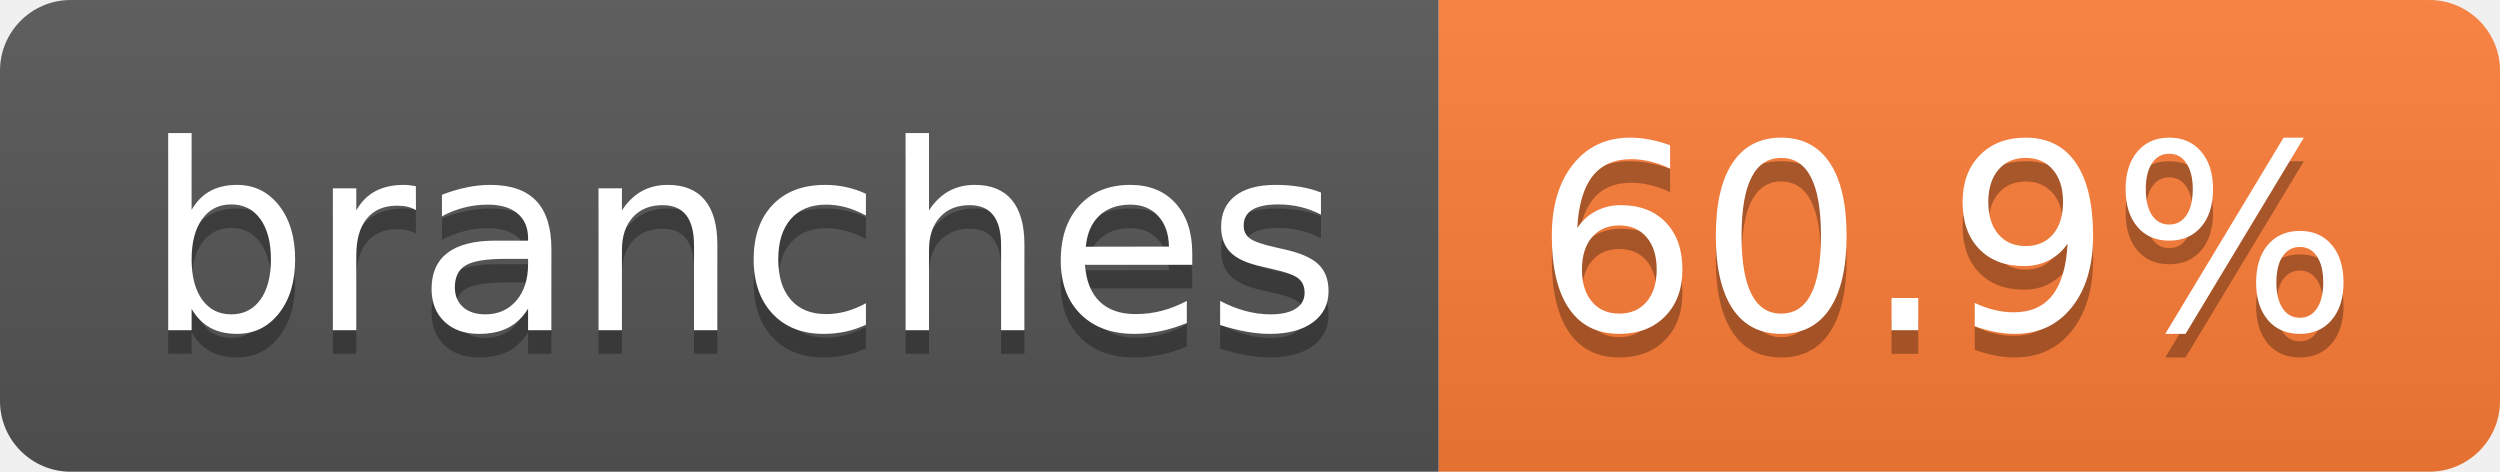
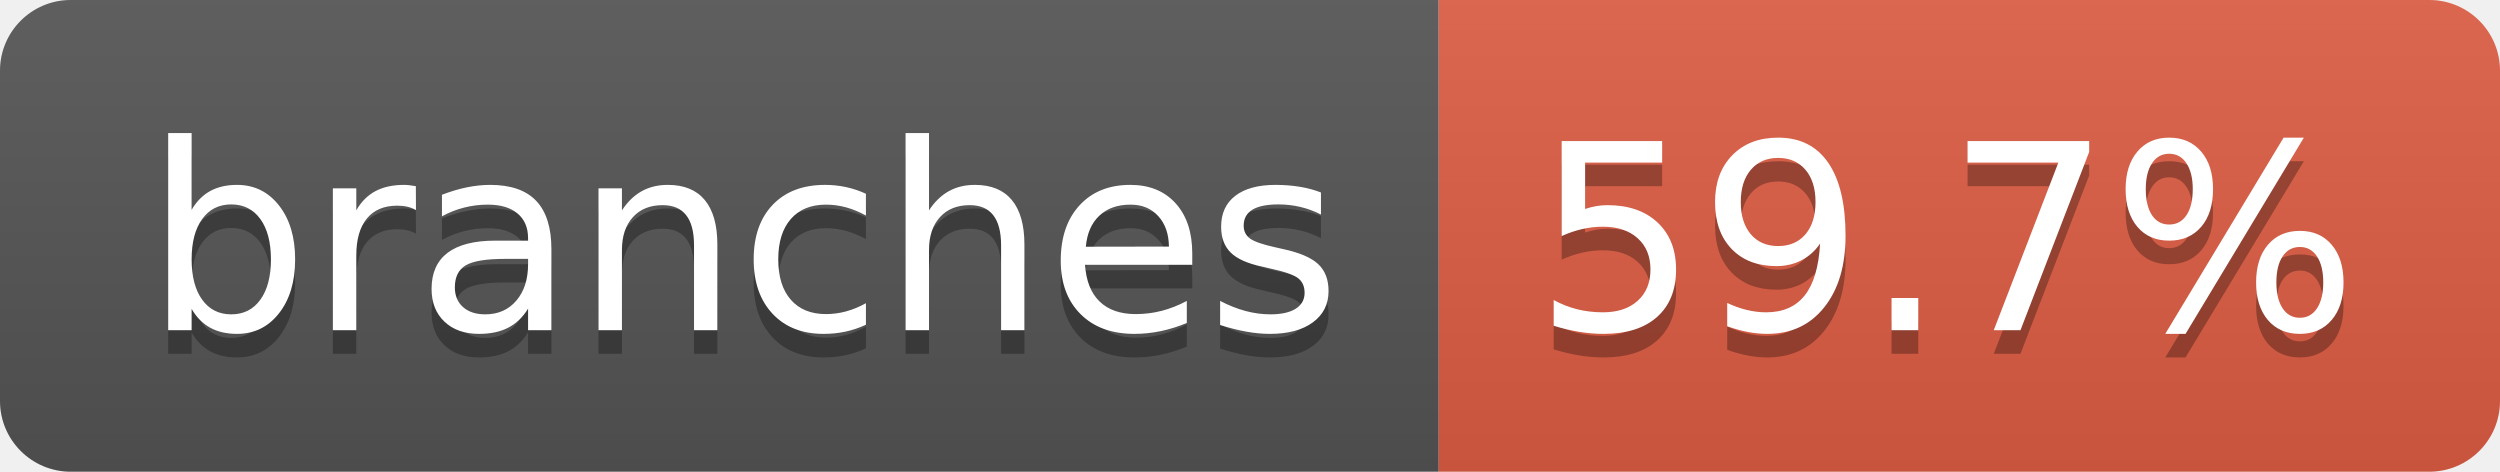
- <svg xmlns="http://www.w3.org/2000/svg" width="106" height="20" role="img" aria-label="branches: 60.9%">
+ <svg xmlns="http://www.w3.org/2000/svg" width="106" height="20" role="img" aria-label="branches: 59.7%">
  <linearGradient id="s" x2="0" y2="100%">
    <stop offset="0" stop-color="#bbb" stop-opacity=".1" />
    <stop offset="1" stop-opacity=".1" />
  </linearGradient>
  <clipPath id="r">
    <rect width="106" height="20" rx="3" fill="#fff" />
  </clipPath>
  <g clip-path="url(#r)">
    <rect width="61" height="20" fill="#555" />
-     <rect x="61" width="45" height="20" fill="#fe7d37" />
+     <rect x="61" width="45" height="20" fill="#e05d44" />
    <rect width="106" height="20" fill="url(#s)" />
  </g>
  <g fill="#fff" text-anchor="middle" font-family="Verdana,Geneva,DejaVu Sans,sans-serif" text-rendering="geometricPrecision" font-size="110">
    <text aria-hidden="true" x="315" y="150" fill="#010101" fill-opacity=".3" transform="scale(.1)" textLength="507">branches</text>
    <text x="315" y="140" transform="scale(.1)" fill="#fff" textLength="507">branches</text>
-     <text aria-hidden="true" x="825" y="150" fill="#010101" fill-opacity=".3" transform="scale(.1)" textLength="350">60.9%</text>
-     <text x="825" y="140" transform="scale(.1)" fill="#fff" textLength="350">60.9%</text>
+     <text aria-hidden="true" x="825" y="150" fill="#010101" fill-opacity=".3" transform="scale(.1)" textLength="350">59.7%</text>
+     <text x="825" y="140" transform="scale(.1)" fill="#fff" textLength="350">59.7%</text>
  </g>
</svg>
